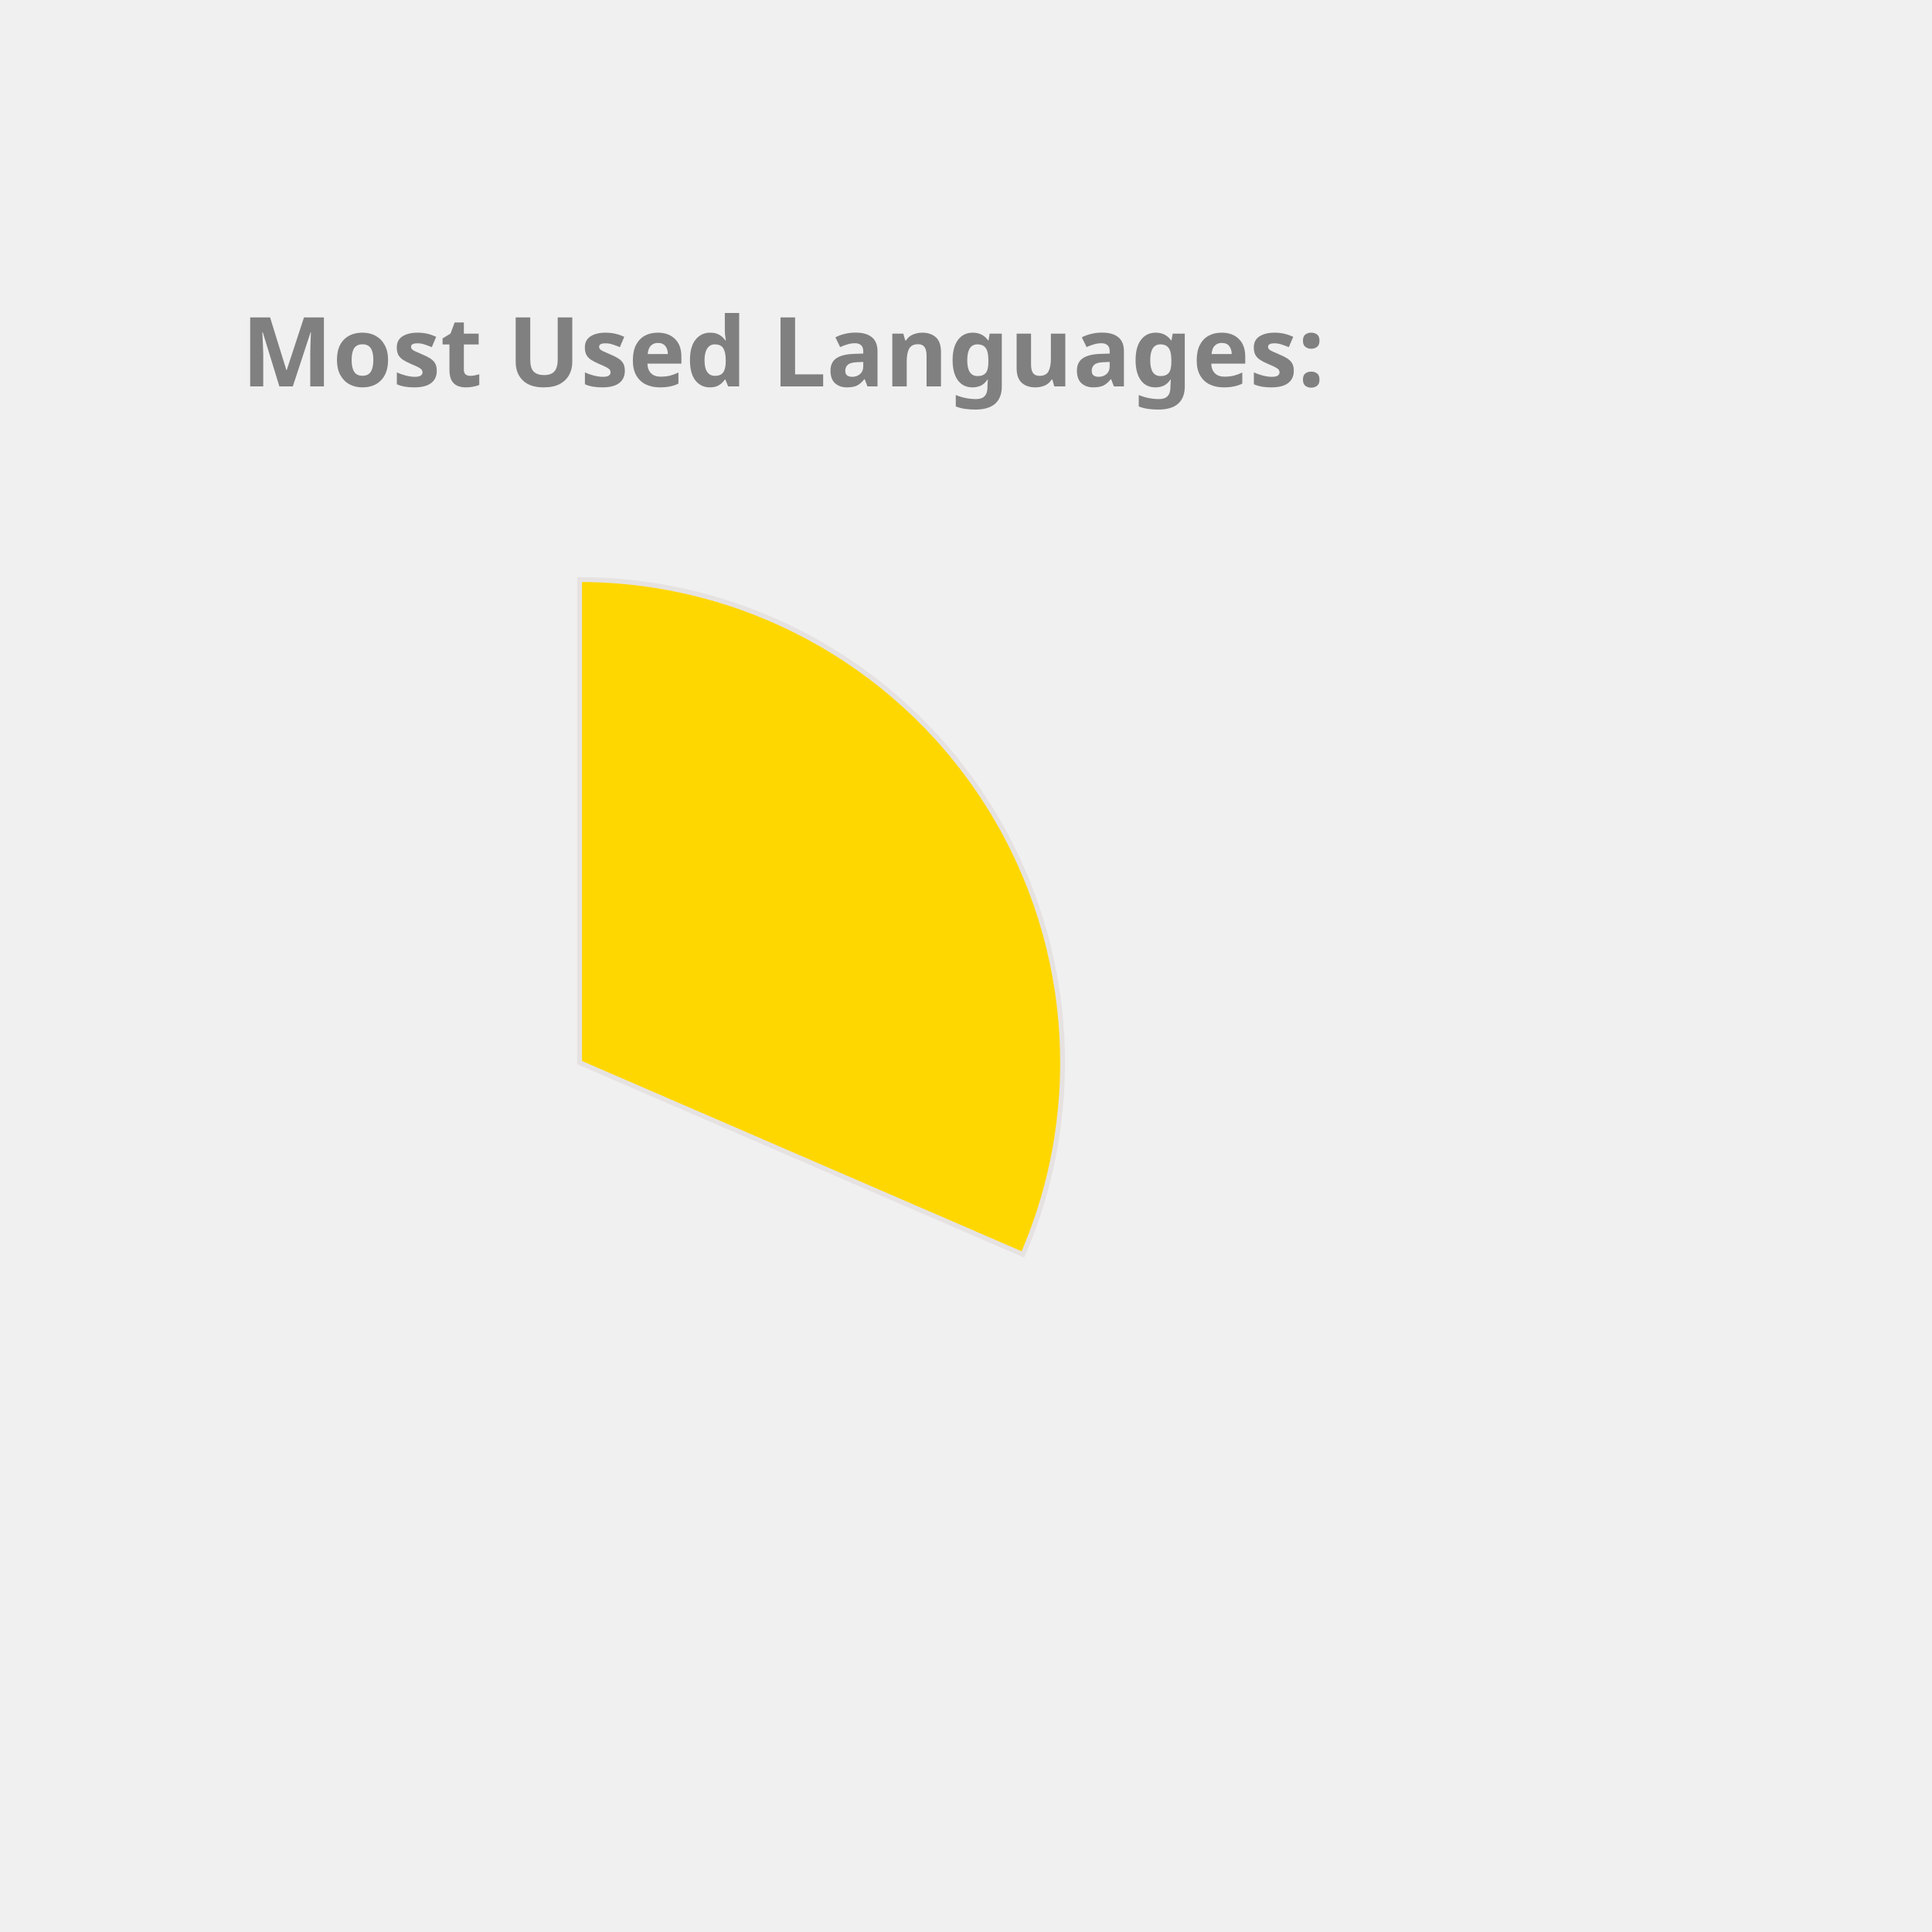
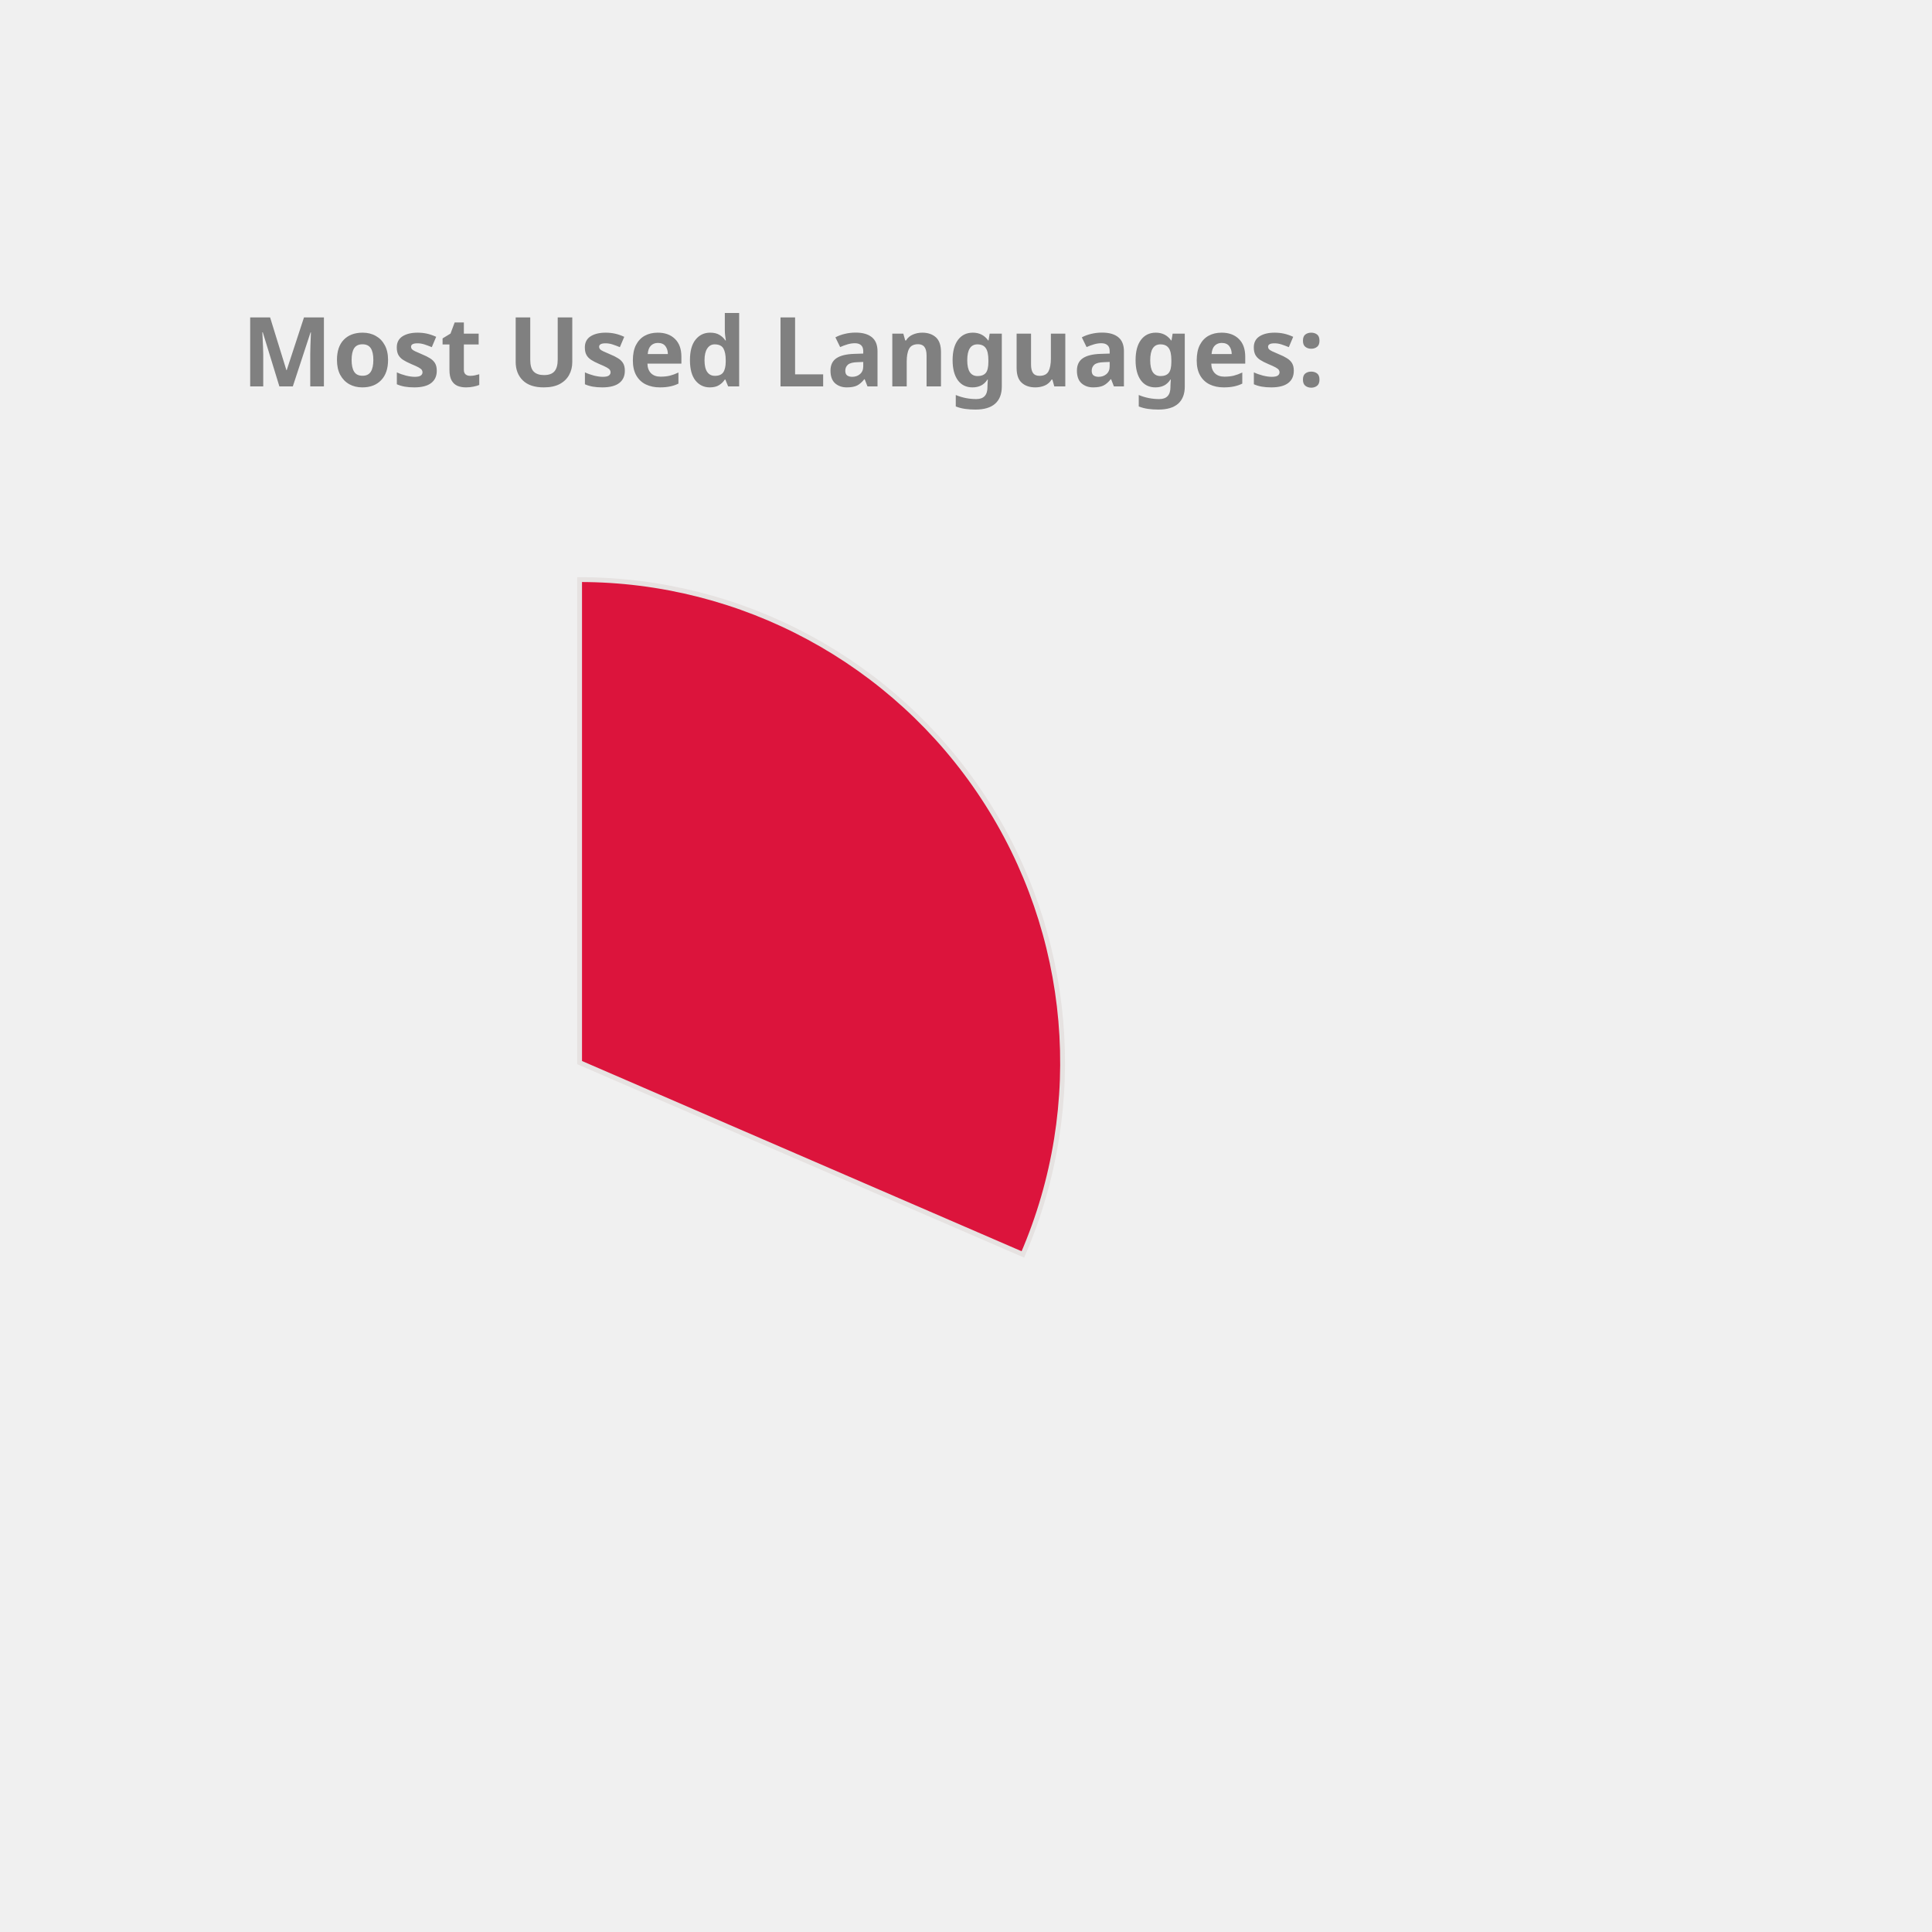
<svg xmlns="http://www.w3.org/2000/svg" height="350px" width="350px" viewBox="0 0 400 400">
  <style> 
        .label {
                font: bold 20px sans-serif;
                color: #404040;
                -webkit-text-stroke: 1px white;
        }

        path {
                stroke: #E6E2E1;
                stroke-width: 1px;
                transform: translate(60px, 100px);
        }

        .path_1 {
                animation: fadeIn 5s linear forwards;
        }

        .path_2 {
                transform: scale(0);
                animation: fadeIn 5s linear forwards 5s;
        }


        
        .path_3 {
                transform: scale(0);
                animation: fadeIn 5s linear forwards 10s;
        }


        .path_4 {
                transform: scale(0);
                animation: fadeIn 5s linear forwards 15s;
        }

        .path_5 {
                transform: scale(0);
                animation: fadeIn 5s linear forwards 20s;
        }

        .path_6 {
                transform: scale(0);
                animation: fadeIn 5s linear forwards 25s;
        }

        .path_7 {
                transform: scale(0);
                animation: fadeIn 5s linear forwards 30s;
        }

        .path_8 {
                transform: scale(0);
                animation: fadeIn 5s linear forwards 35s;
        }

        .path_9 {
                transform: scale(0);
                animation: fadeIn 5s linear forwards 40s;
        }

        .path_10 {
                transform: scale(0);
                animation: fadeIn 5s linear forwards 45s;
        }

        @keyframes fadeIn {
                0% {                        
                        transform: translate(250px, 300px) rotate(0deg) scale(0);
                        
                }
                50% {
                        transform: translate(150px, 220px) rotate(180deg) scale(0.5);
                        
                }
                
                100% {
                        transform: translate(60px, 120px) rotate(360deg) scale(1);
                        
                }
        }
        .txt_1 {
                opacity: 0;
                animation: txtShow 5s linear forwards 0s;
        }

        .txt_2 {
                opacity: 0;
                animation: txtShow 5s linear forwards 5s;
        }

        .txt_3 {
                opacity: 0;
                animation: txtShow 5s linear forwards 10s;
        }

        .txt_4 {
                opacity: 0;
                animation: txtShow 5s linear forwards 15s;
        }

        .txt_5 {
                opacity: 0;
                animation: txtShow 5s linear forwards 20s;
        }

        .txt_6 {
                opacity: 0;
                animation: txtShow 5s linear forwards 25s;
        }

        .txt_7 {
                opacity: 0;
                animation: txtShow 5s linear forwards 30s;
        }

        .txt_8 {
                opacity: 0;
                animation: txtShow 5s linear forwards 35s;
        }

        .txt_9 {
                opacity: 0;
                animation: txtShow 5s linear forwards 40s;
        }

        .txt_10 {
                opacity: 0;
                animation: txtShow 5s linear forwards 45s;
        }

        @keyframes txtShow {
                0% {                        
                        opacity: 0;
                        transform: translate(0px, 0px) scale(0);
                }
                100% {
                        opacity: 1;
                        transform: translate(0px, 0px) scale(1);
                        
                }
        }
</style>
-   <path class="path_1" d="M 60,120 L 60,20 A 100,100 0 0 1 151.775,159.715 Z" fill="Gold" stroke="#fff" stroke-width="2" />
-   <text class="txt_1" x="260" y="150" fill="Gold" stroke="Gold" stroke-width="1">C++</text>
-   <path class="path_2" d="M 60,120 L 151.775,159.715 A 100,100 0 0 1 16.854,210.213 Z" fill="MediumSlateBlue" stroke="#fff" stroke-width="2" />
-   <text class="txt_2" x="260" y="170" fill="MediumSlateBlue" stroke="MediumSlateBlue" stroke-width="1">JavaScript</text>
-   <path class="path_3" d="M 60,120 L 16.854,210.213 A 100,100 0 0 1 -38.958,134.401 Z" fill="CornflowerBlue" stroke="#fff" stroke-width="2" />
-   <text class="txt_3" x="260" y="190" fill="CornflowerBlue" stroke="CornflowerBlue" stroke-width="1">Jupyter Notebook</text>
-   <path class="path_4" d="M 60,120 L -38.958,134.401 A 100,100 0 0 1 -8.455,47.103 Z" fill="Pink" stroke="#fff" stroke-width="2" />
-   <text class="txt_4" x="260" y="210" fill="Pink" stroke="Pink" stroke-width="1">Java</text>
-   <path class="path_5" d="M 60,120 L -8.455,47.103 A 100,100 0 0 1 36.961,22.69 Z" fill="SteelBlue" stroke="#fff" stroke-width="2" />
-   <text class="txt_5" x="260" y="230" fill="SteelBlue" stroke="SteelBlue" stroke-width="1">HTML</text>
-   <path class="path_6" d="M 60,120 L 36.961,22.69 A 100,100 0 0 1 54.976,20.126 Z" fill="Chocolate" stroke="#fff" stroke-width="2" />
-   <text class="txt_6" x="260" y="250" fill="Chocolate" stroke="Chocolate" stroke-width="1">TypeScript</text>
-   <path class="path_7" d="M 60,120 L 54.976,20.126 A 100,100 0 0 1 59.372,20.002 Z" fill="DarkKhaki" stroke="#fff" stroke-width="2" />
-   <text class="txt_7" x="260" y="270" fill="DarkKhaki" stroke="DarkKhaki" stroke-width="1">CSS</text>
+   <path class="path_1" d="M 60,120 L 60,20 A 100,100 0 0 1 151.775,159.715 Z" fill="Crimson" stroke="#fff" stroke-width="2" />
+   <text class="txt_1" x="260" y="150" fill="Crimson" stroke="Crimson" stroke-width="1">C++</text>
+   <path class="path_2" d="M 60,120 L 151.775,159.715 A 100,100 0 0 1 16.854,210.213 Z" fill="Orchid" stroke="#fff" stroke-width="2" />
+   <text class="txt_2" x="260" y="170" fill="Orchid" stroke="Orchid" stroke-width="1">JavaScript</text>
+   <path class="path_3" d="M 60,120 L 16.854,210.213 A 100,100 0 0 1 -38.958,134.401 Z" fill="Orange" stroke="#fff" stroke-width="2" />
+   <text class="txt_3" x="260" y="190" fill="Orange" stroke="Orange" stroke-width="1">Jupyter Notebook</text>
+   <path class="path_4" d="M 60,120 L -38.958,134.401 A 100,100 0 0 1 -8.455,47.103 Z" fill="MediumTurquoise" stroke="#fff" stroke-width="2" />
+   <text class="txt_4" x="260" y="210" fill="MediumTurquoise" stroke="MediumTurquoise" stroke-width="1">Java</text>
+   <path class="path_5" d="M 60,120 L -8.455,47.103 A 100,100 0 0 1 36.961,22.69 Z" fill="RosyBrown" stroke="#fff" stroke-width="2" />
+   <text class="txt_5" x="260" y="230" fill="RosyBrown" stroke="RosyBrown" stroke-width="1">HTML</text>
+   <path class="path_6" d="M 60,120 L 36.961,22.69 A 100,100 0 0 1 54.976,20.126 Z" fill="Coral" stroke="#fff" stroke-width="2" />
+   <text class="txt_6" x="260" y="250" fill="Coral" stroke="Coral" stroke-width="1">TypeScript</text>
+   <path class="path_7" d="M 60,120 L 54.976,20.126 A 100,100 0 0 1 59.372,20.002 Z" fill="Salmon" stroke="#fff" stroke-width="2" />
+   <text class="txt_7" x="260" y="270" fill="Salmon" stroke="Salmon" stroke-width="1">CSS</text>
  <g class="label">
    <text x="50" y="80" fill="grey">Most Used Languages:</text>
  </g>
</svg>
